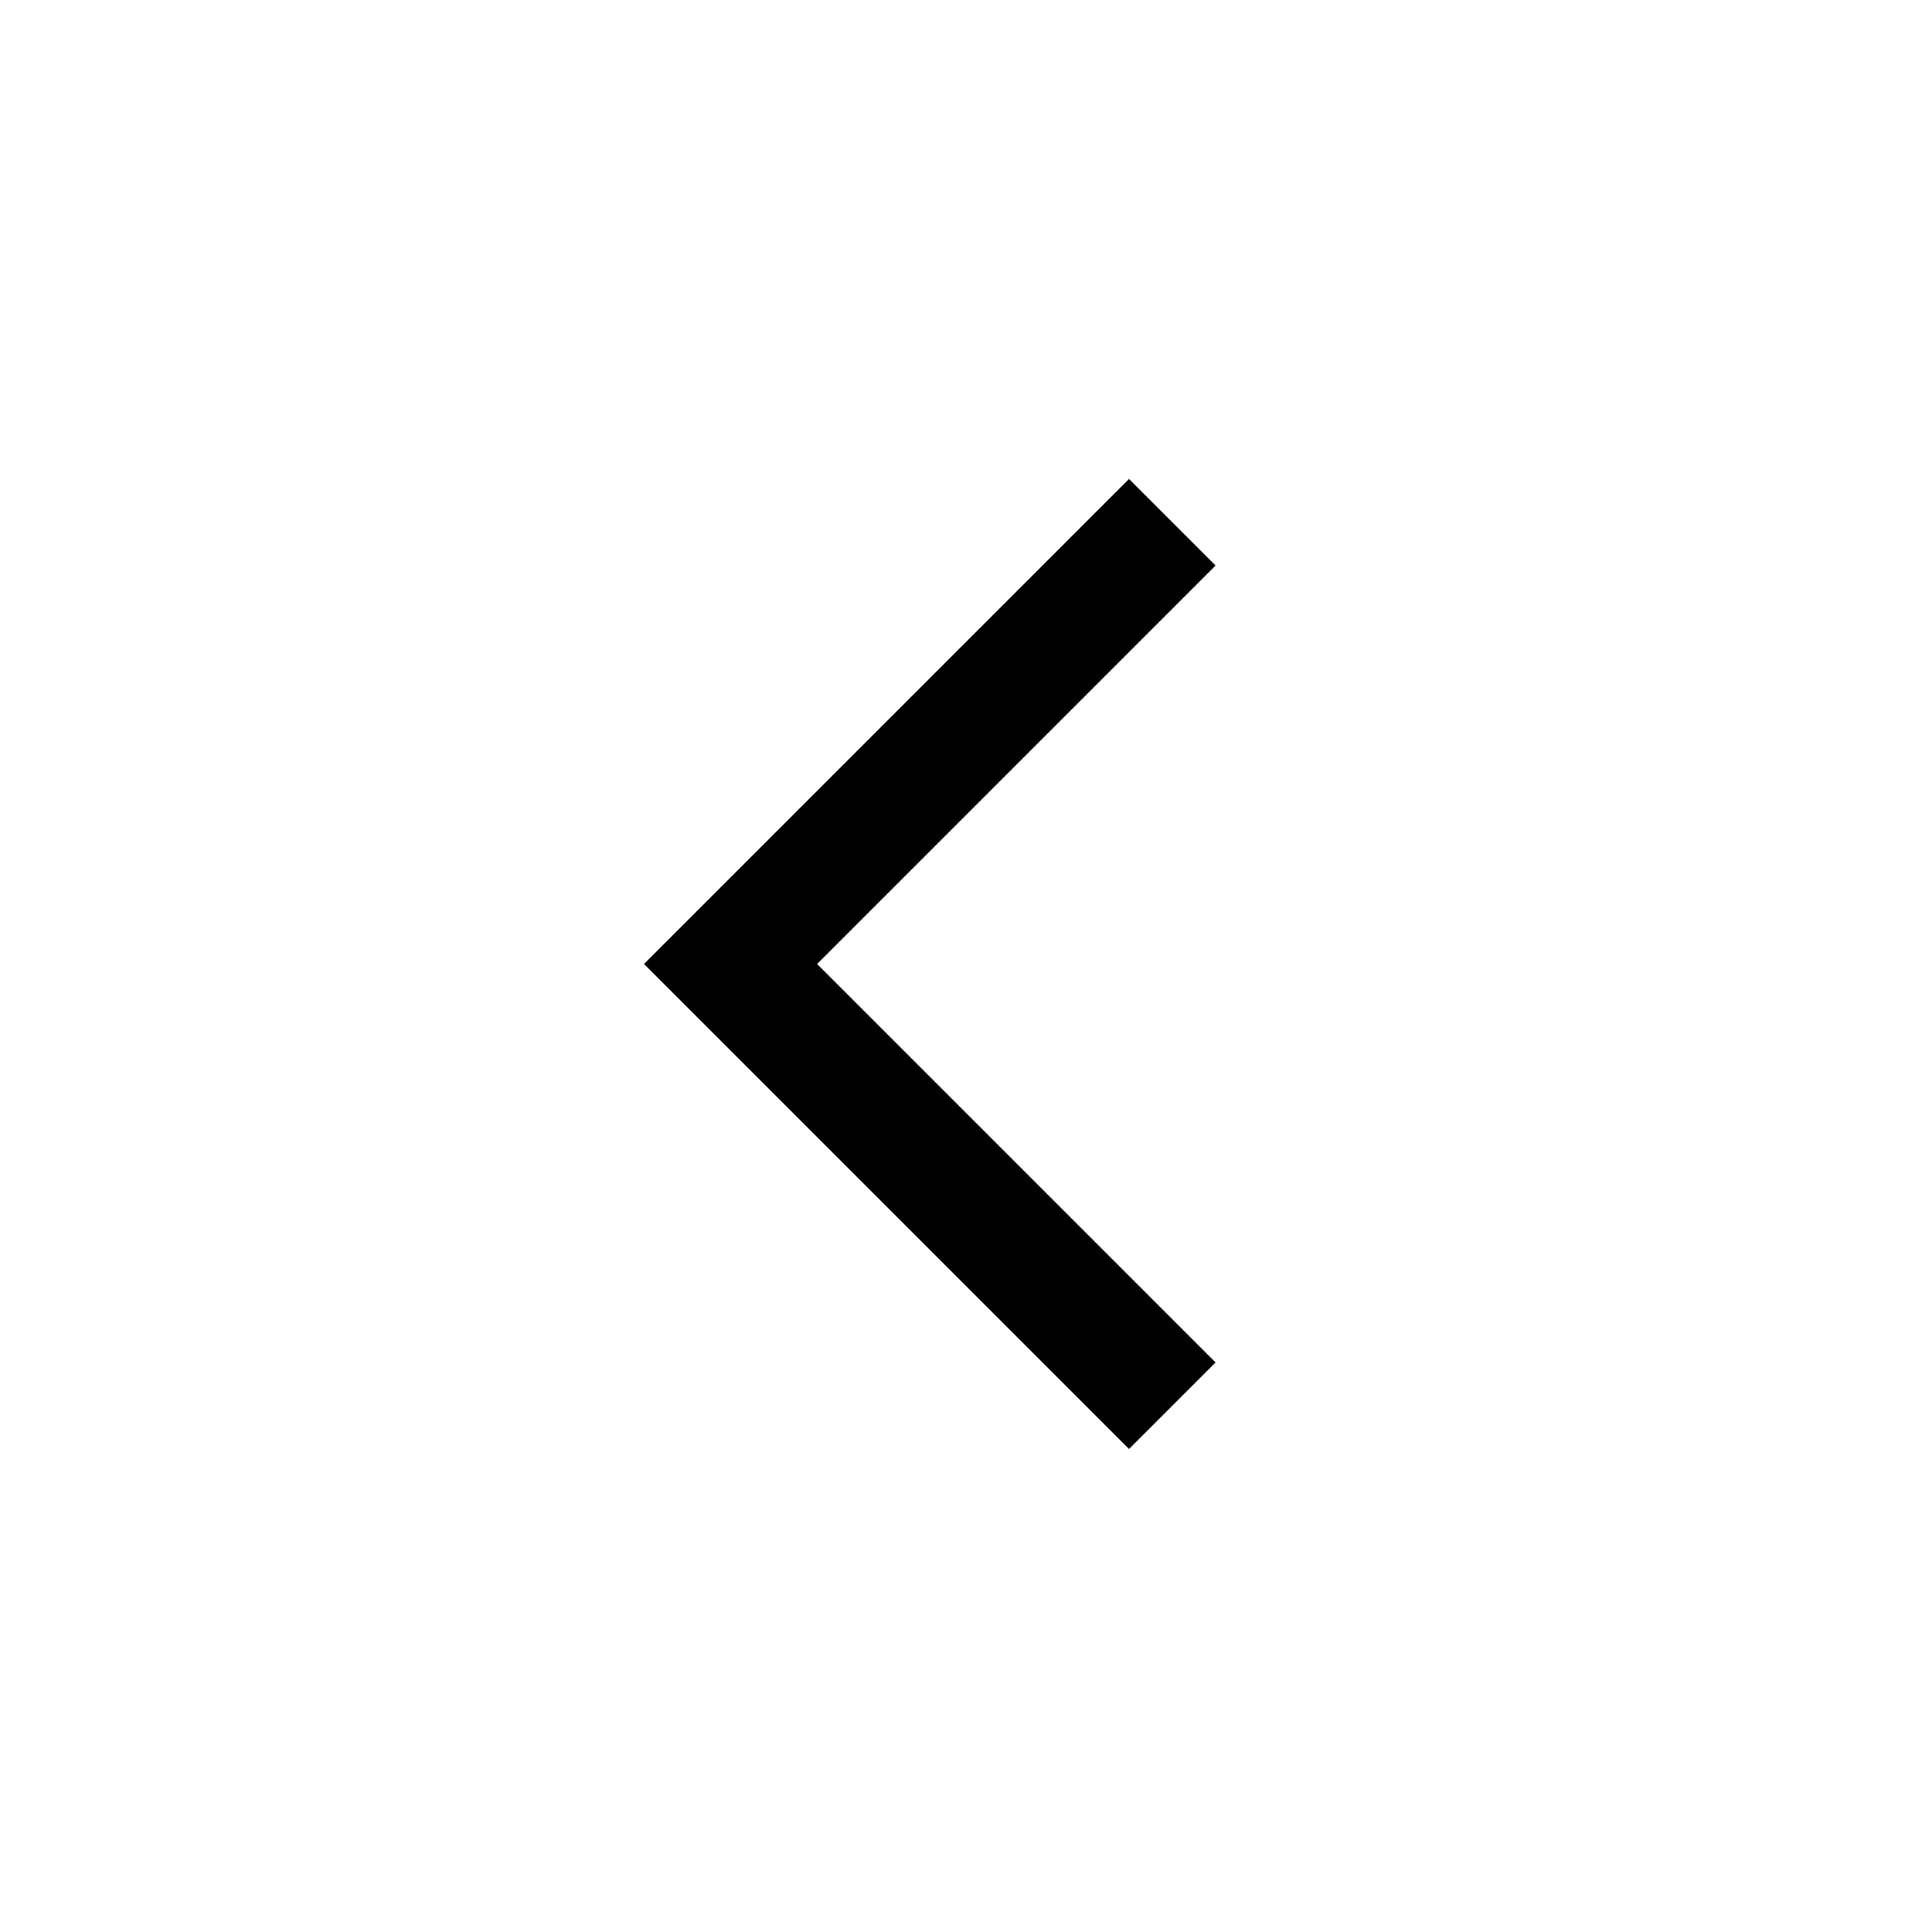
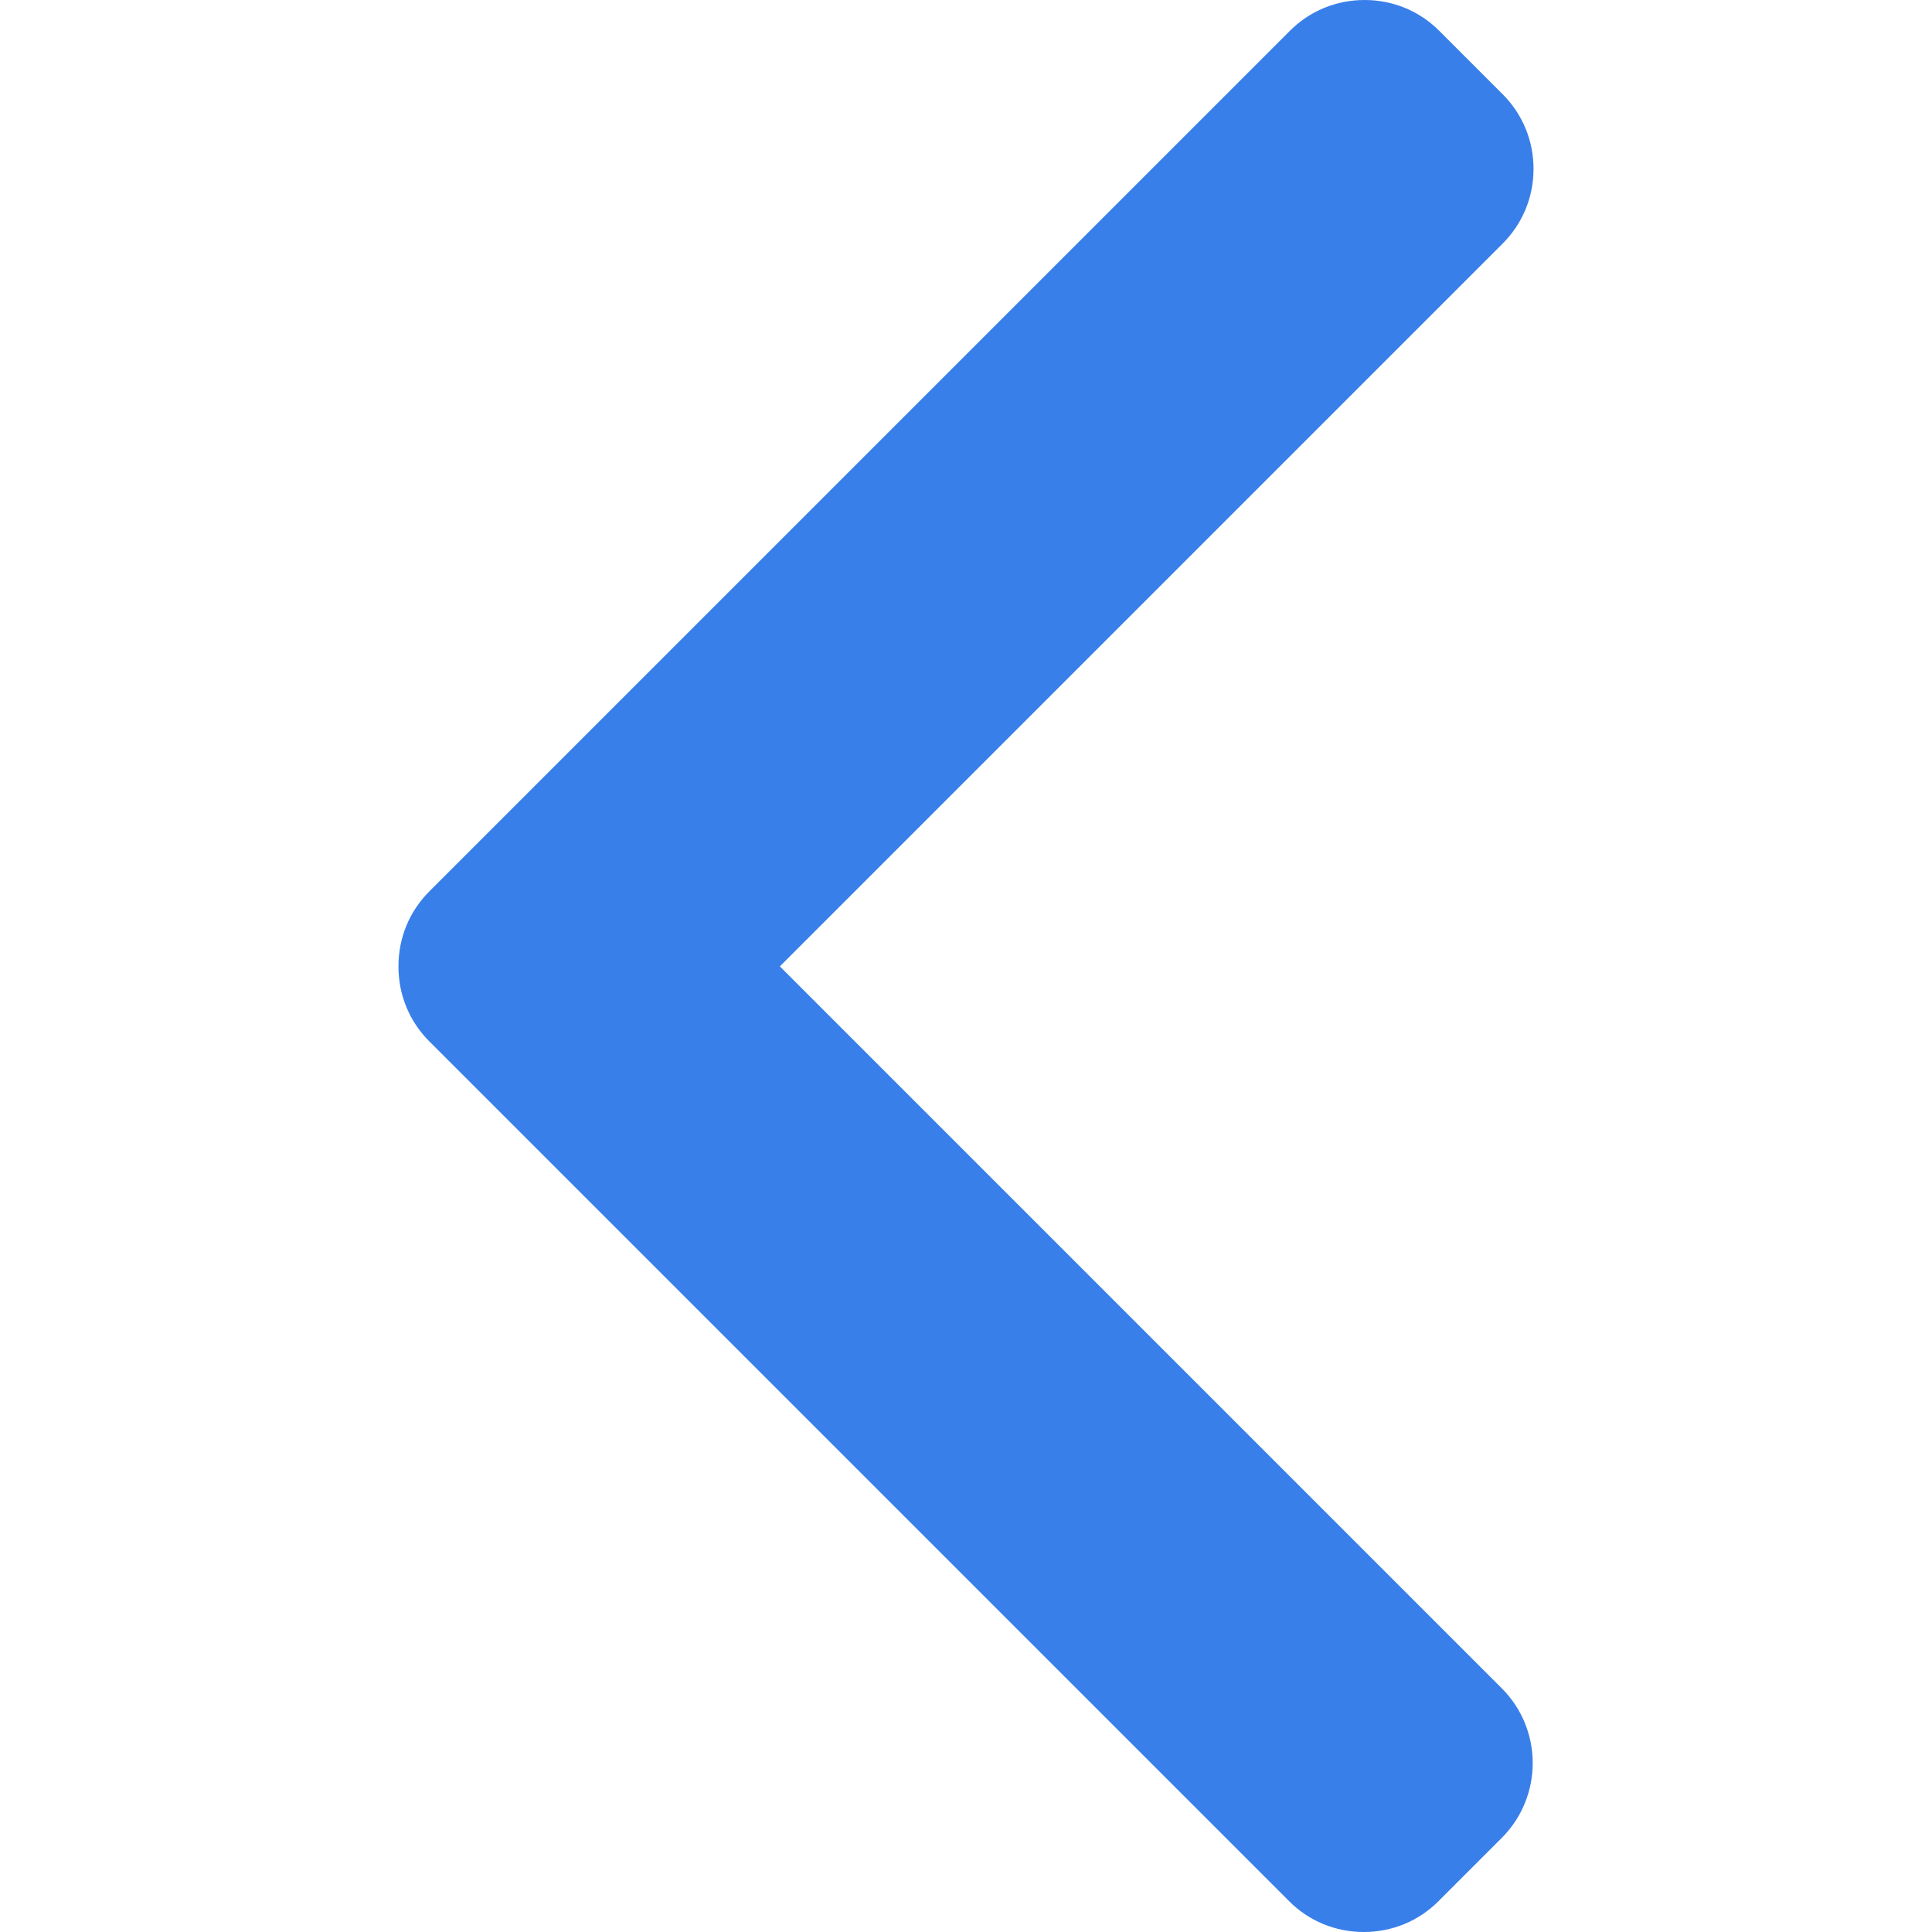
- <svg xmlns="http://www.w3.org/2000/svg" height="48" width="48">
-   <path d="M28.05 36 16 23.95 28.05 11.9 30.2 14.05 20.3 23.95 30.2 33.85Z" />
+ <svg xmlns="http://www.w3.org/2000/svg" width="20" height="20" viewBox="0 0 20 20" fill="#387FEA">
+   <path d="M4.444 10.78L13.344 19.68C13.55 19.887 13.825 20 14.118 20C14.411 20 14.686 19.887 14.892 19.68L15.547 19.025C15.973 18.598 15.973 17.904 15.547 17.478L8.073 10.004L15.555 2.522C15.761 2.316 15.875 2.041 15.875 1.749C15.875 1.455 15.761 1.181 15.555 0.975L14.9 0.32C14.694 0.113 14.419 0 14.126 0C13.833 0 13.558 0.113 13.352 0.32L4.444 9.228C4.238 9.434 4.124 9.71 4.125 10.004C4.124 10.298 4.238 10.574 4.444 10.78Z" />
</svg>
